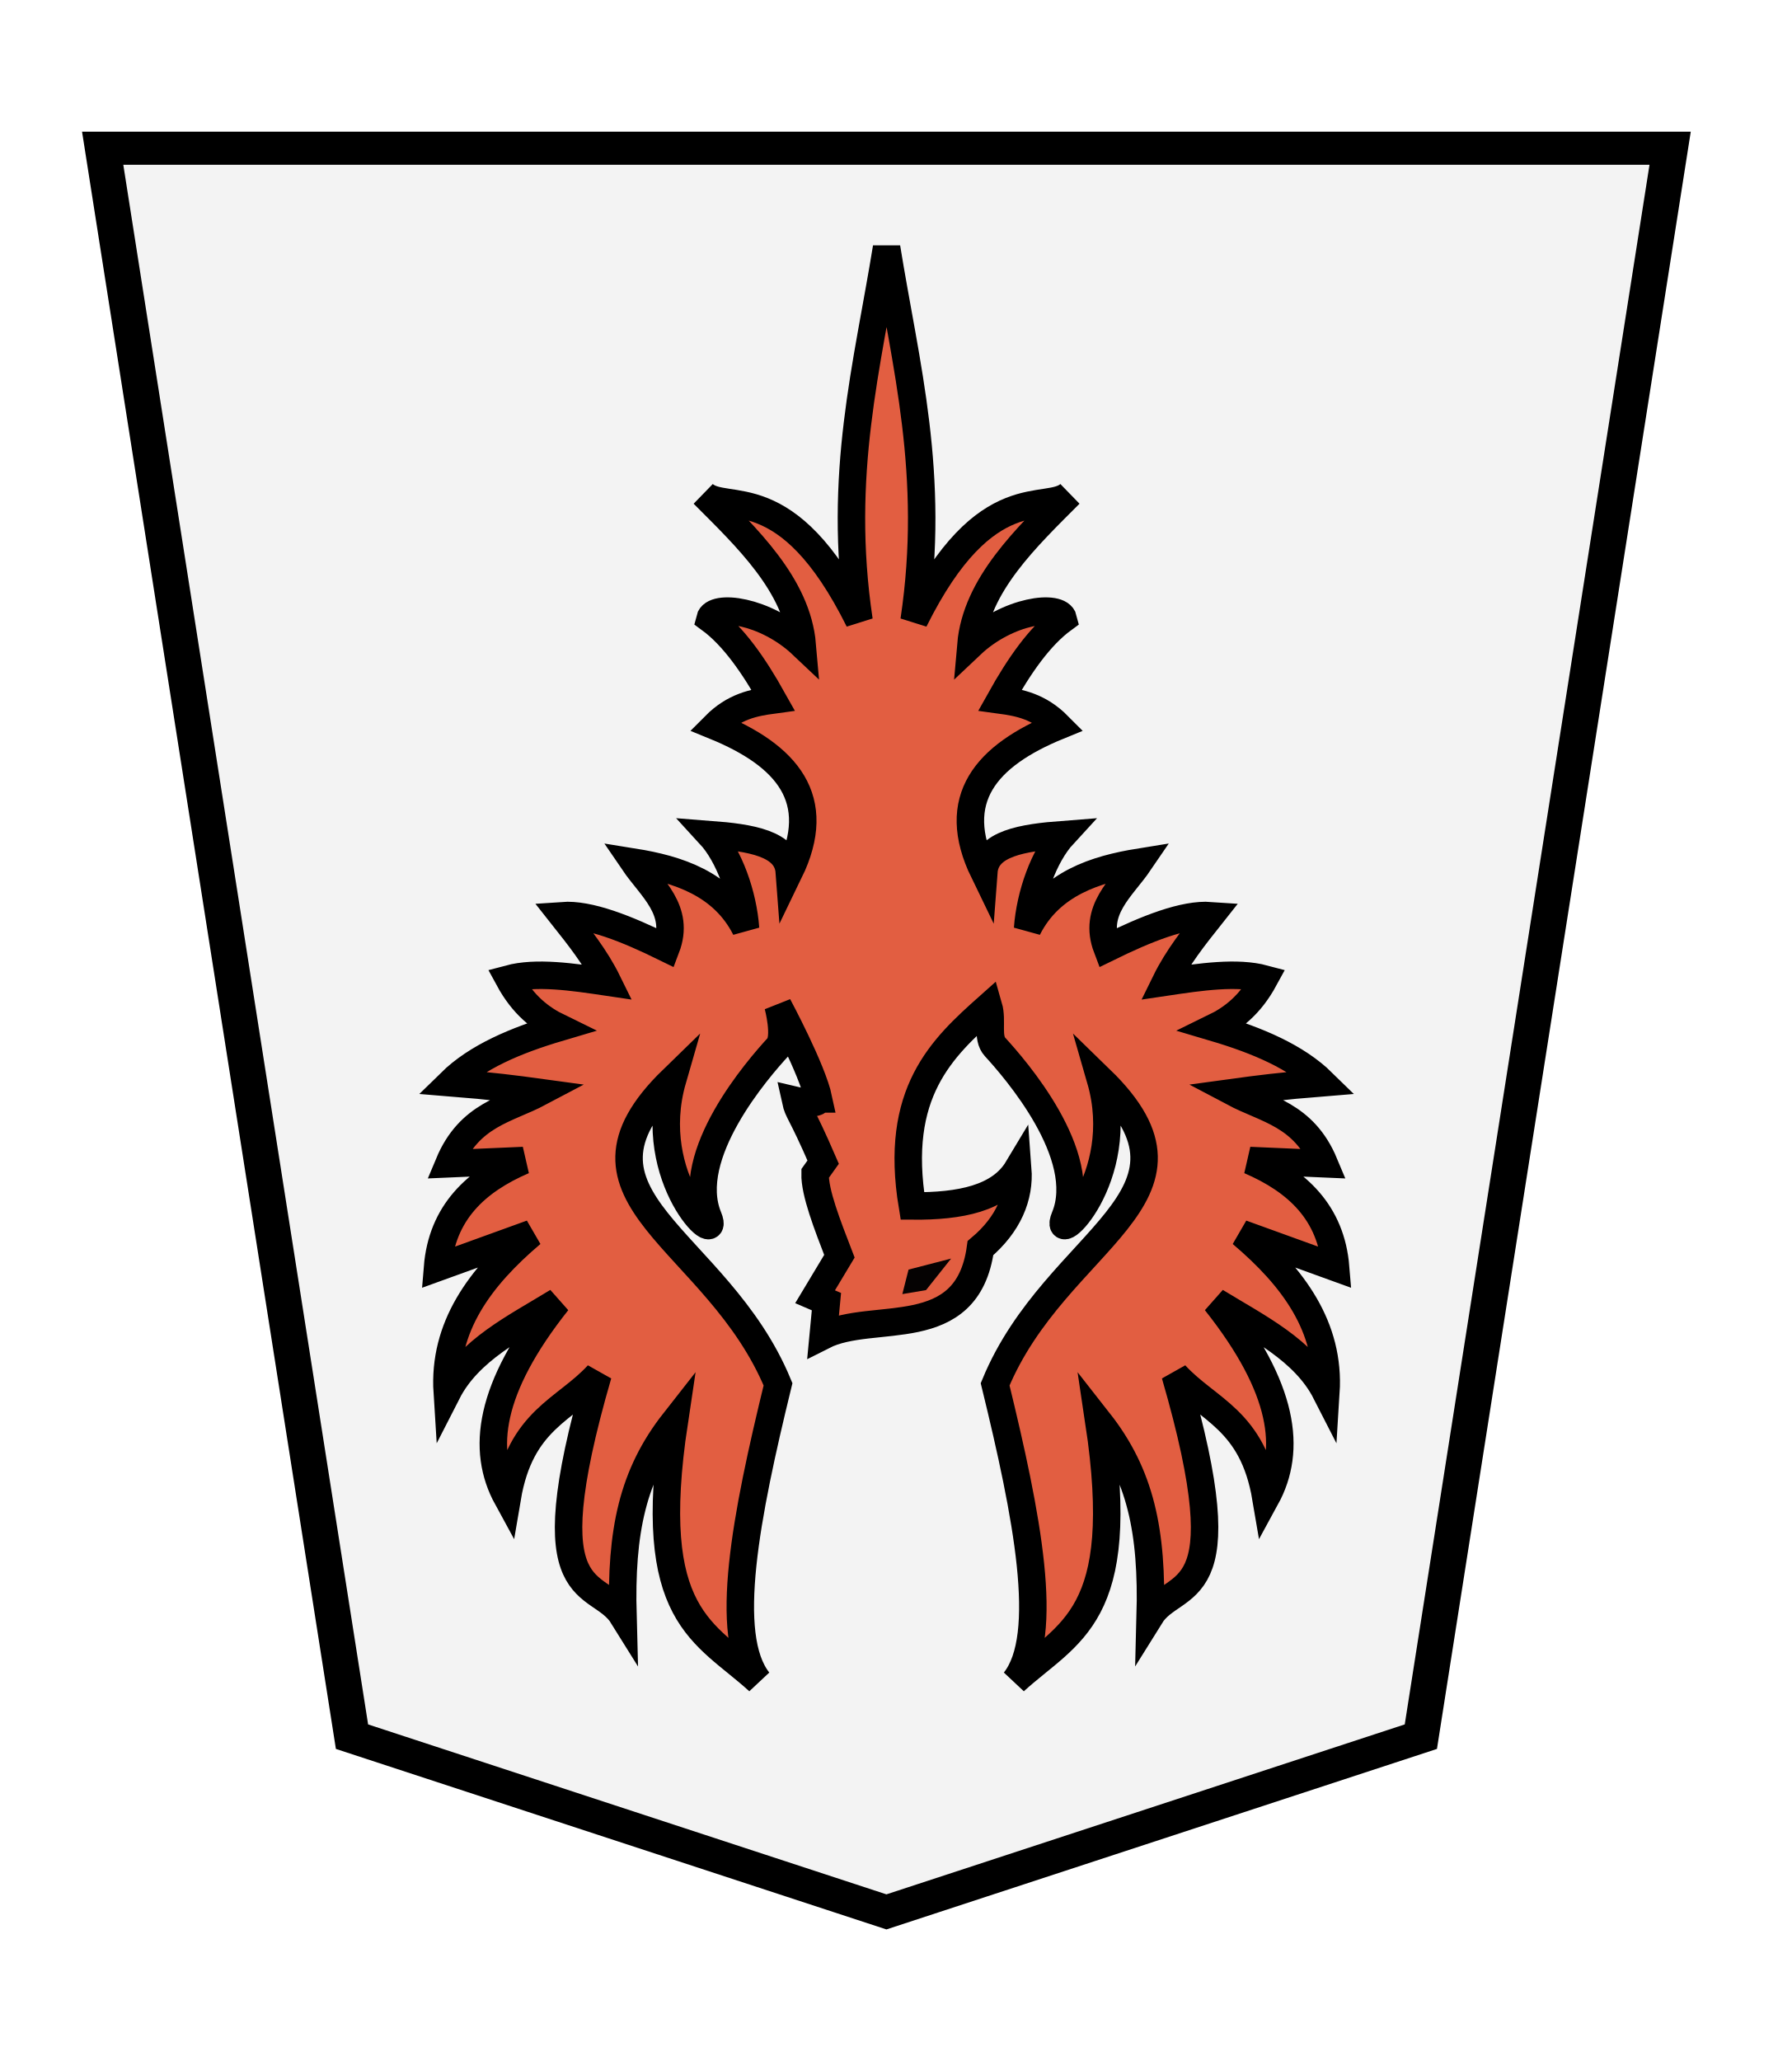
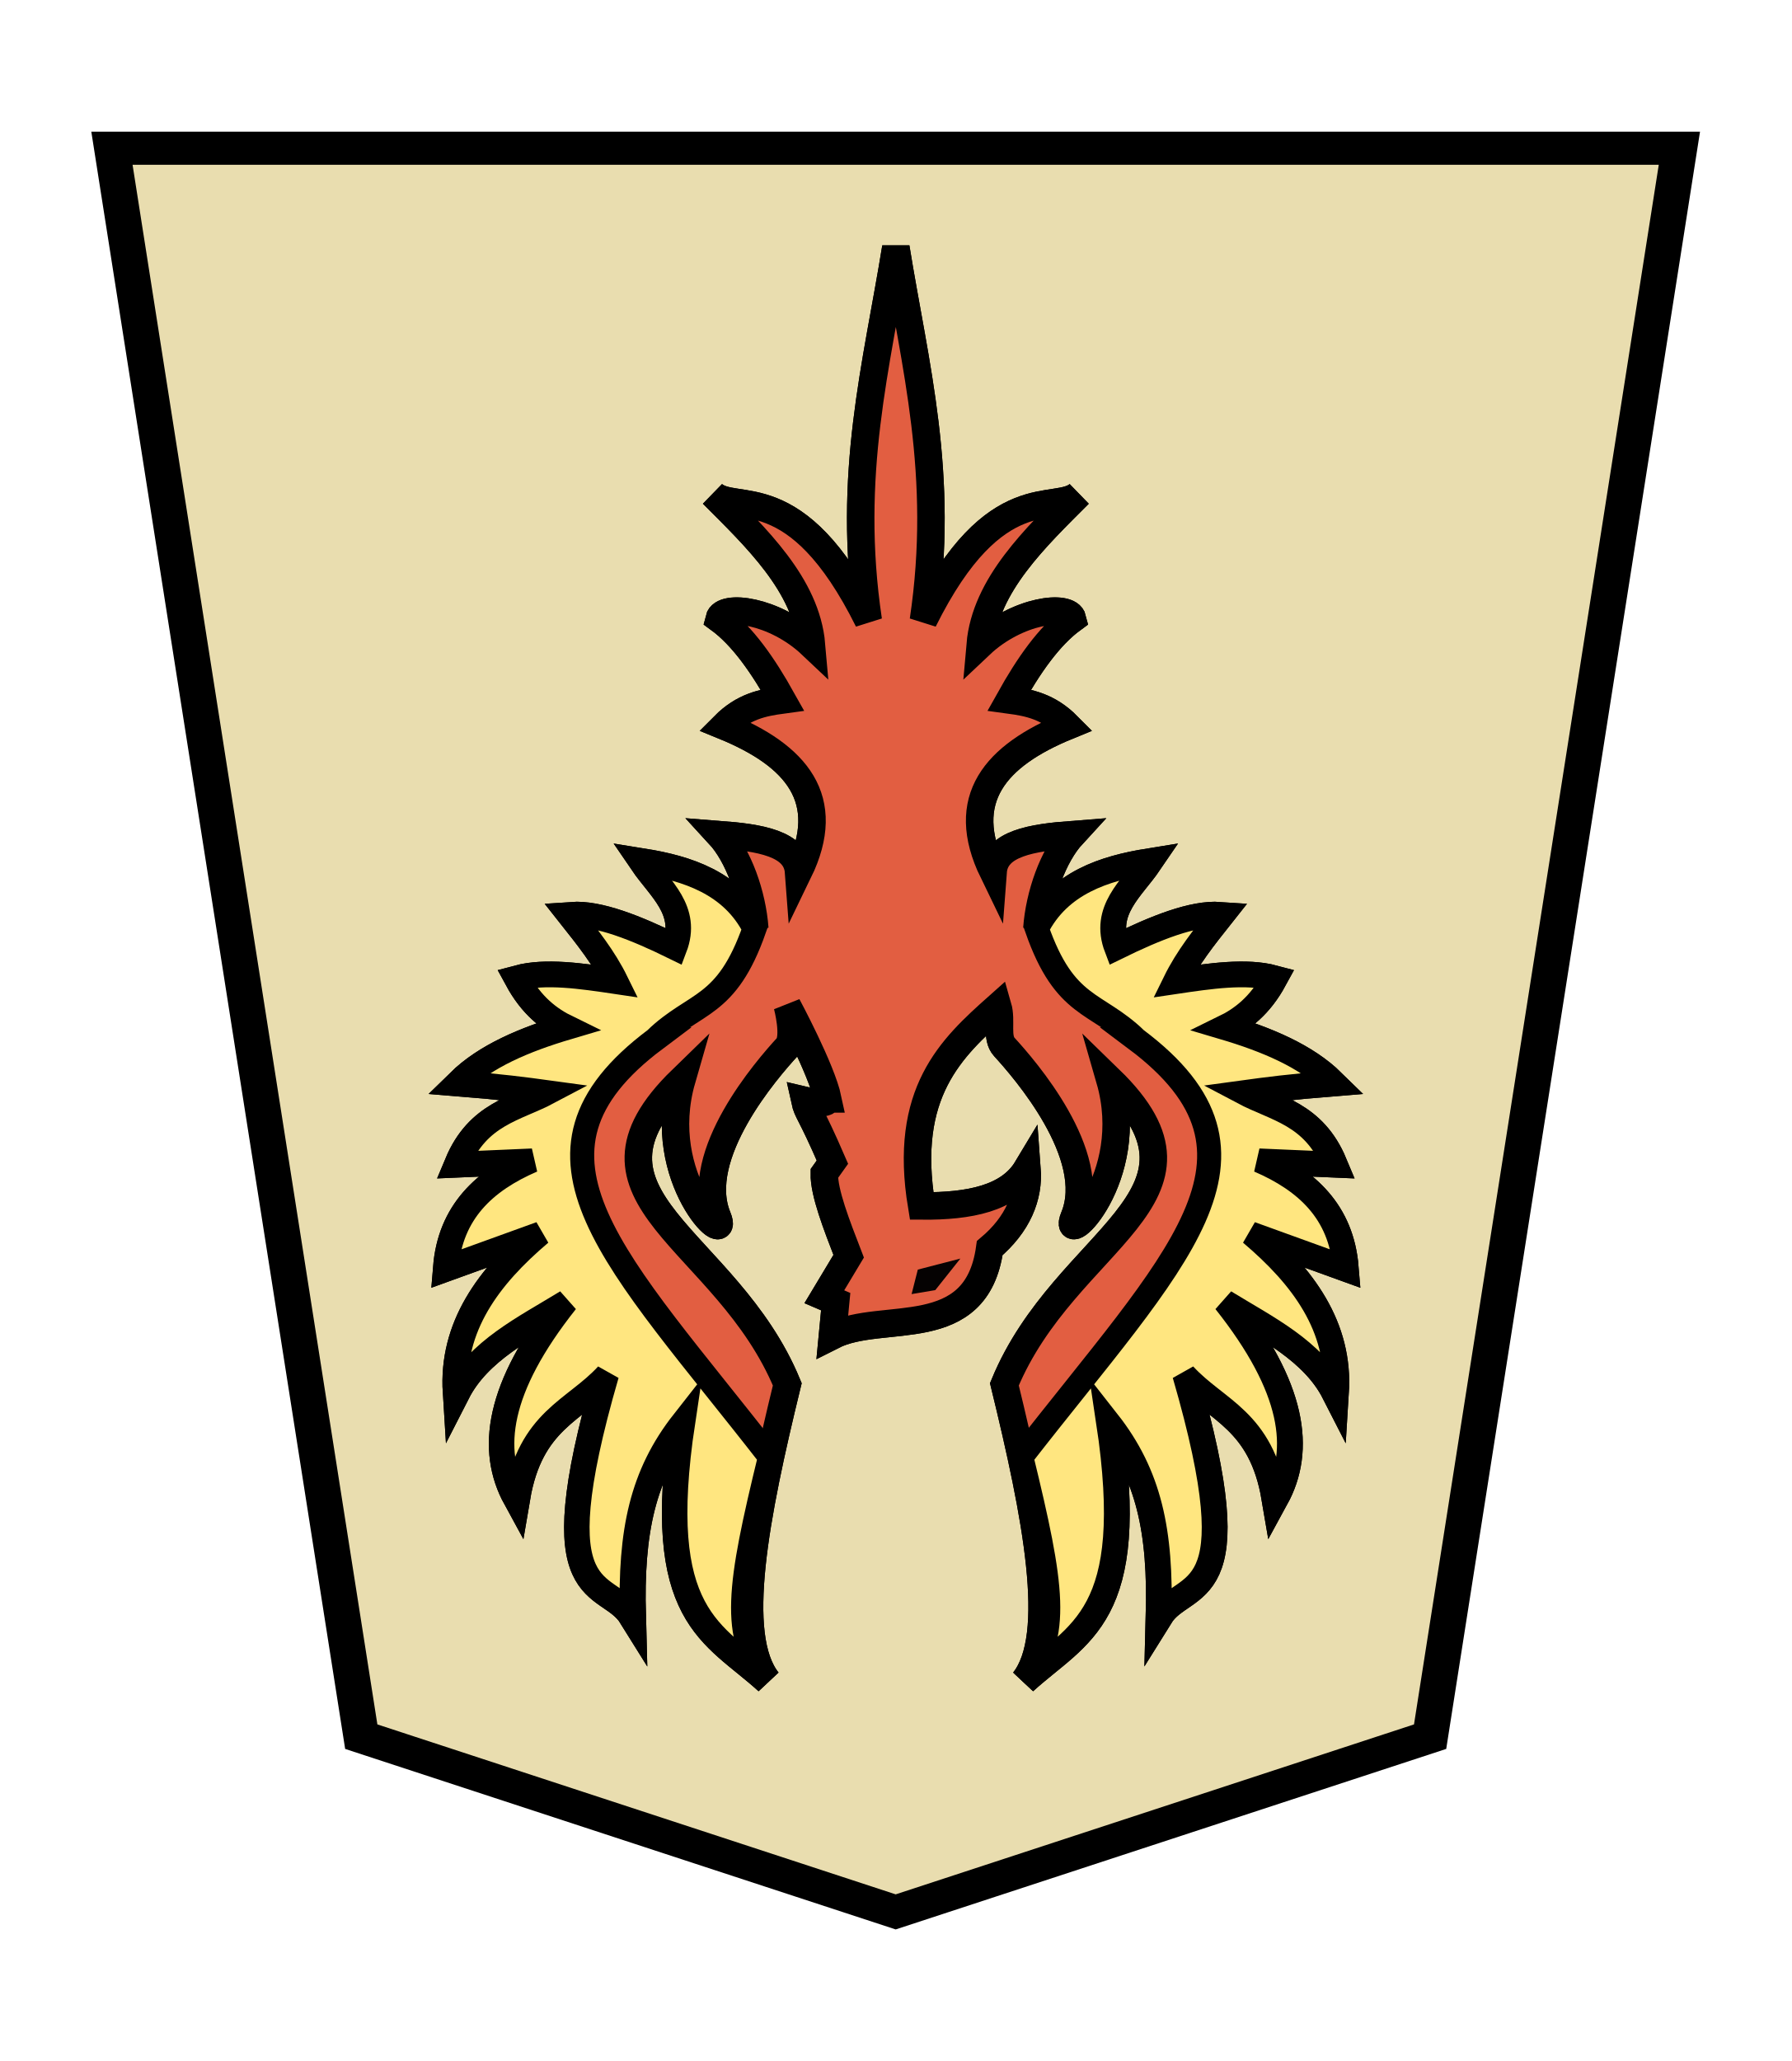
<svg xmlns="http://www.w3.org/2000/svg" id="svg1717" version="1.1" height="60" width="52.157">
  <defs id="defs1721" />
  <filter id="drop-shadow">
    <feGaussianBlur id="feGaussianBlur1692" stdDeviation="2" result="blur" in="SourceAlpha" />
    <feOffset id="feOffset1694" dy="2" dx="2" result="offsetBlur" />
    <feBlend id="feBlend1696" mode="normal" in2="offsetBlur" in="SourceGraphic" />
  </filter>
-   <g id="g4312" style="opacity:1" transform="matrix(-1.15,0,0,-1.15,52.48522,118.5836)">
+   <g id="g4312" style="opacity:1" transform="matrix(-1.15,0,0,-1.15,52.75488,118.5836)">
    <g transform="matrix(0.6,0,0,0.6,-0.2456695,-1.635138)" id="g4070" style="fill:#fff0d5;fill-opacity:0.976;stroke-width:1.449;stroke-miterlimit:4;stroke-dasharray:none">
      <g style="opacity:1;fill:#fff0d5;fill-opacity:0.976;stroke-width:1.38;stroke-miterlimit:4;stroke-dasharray:none" transform="matrix(1.05,0,0,1.05,-3.226846,-10.4698)" id="g1884">
        <g id="g1883" transform="matrix(1.051474,0,0,0.9741679,-0.4523082,4.444429)" style="fill:#fff0d5;fill-opacity:0.976;stroke-width:1.364;stroke-miterlimit:4;stroke-dasharray:none">
          <g style="fill:#fff0d5;fill-opacity:0.976;stroke-width:0.88;stroke-miterlimit:4;stroke-dasharray:none" id="g55026" transform="matrix(1.55,0,0,1.55,57.57867,87.89309)" />
          <g id="g1874" style="fill:#fff0d5;fill-opacity:0.976;stroke-width:1.364;stroke-miterlimit:4;stroke-dasharray:none">
            <g id="g1867" style="fill:#fff0d5;fill-opacity:0.976;stroke-width:1.364;stroke-miterlimit:4;stroke-dasharray:none">
              <g transform="matrix(1.55,0,0,1.55,56.60341,86.08186)" id="g5765-1" style="fill:#fff0d5;fill-opacity:0.976;stroke-width:0.88;stroke-miterlimit:4;stroke-dasharray:none">
-                 <path d="M -11.524,7.362 -24.702,12.025 -30.849,54.296 7.802,54.296 1.654,12.025 Z" id="path5763-5" style="fill:#f2f2f2;fill-opacity:0.976;stroke:#000000;stroke-width:0.88;stroke-miterlimit:4;stroke-dasharray:none" />
+                 <path d="M -11.524,7.362 -24.702,12.025 -30.849,54.296 7.802,54.296 1.654,12.025 Z" id="path5763-5" style="fill:#e9ddaf;fill-opacity:1;stroke:#000000;stroke-width:0.88;stroke-miterlimit:4;stroke-dasharray:none" />
              </g>
            </g>
          </g>
        </g>
        <g aria-label="王" style="font-style:normal;font-variant:normal;font-weight:normal;font-stretch:normal;font-size:26.667px;line-height:1.25;font-family:KaiTi;-inkscape-font-specification:KaiTi;letter-spacing:0px;word-spacing:0px;fill:#fff0d5;fill-opacity:0.976;stroke:none;stroke-width:0.859;stroke-miterlimit:4;stroke-dasharray:none" id="text5169-4" transform="matrix(1.605954,0,0,1.605954,-2.627492,77.21822)">
          <g id="g1888" style="fill:#fff0d5;fill-opacity:0.976;stroke-width:0.859;stroke-miterlimit:4;stroke-dasharray:none" />
        </g>
      </g>
    </g>
    <g id="g1439" style="display:inline;stroke:#000000;stroke-width:0.8;stroke-miterlimit:4;stroke-dasharray:none" transform="matrix(0.6568744,0,0,0.6568744,-89.84551,-26.47646)">
      <path id="path1330" d="m 174.716,154.937 c -0.061,-0.286 0.875,-0.062 0.875,-0.062 -0.105,-0.481 -0.197,-0.373 -1.062,-2.375 l 0.312,-0.438 c 0.016,-0.734 -0.467,-1.967 -0.938,-3.188 l 0.938,-1.562 -0.438,-0.188 0.125,-1.312 c -1.929,0.978 -5.551,-0.334 -6.062,3.375 -1.084,0.914 -1.52,1.982 -1.438,3.062 0.688,-1.146 2.214,-1.453 4.062,-1.438 0.724,4.37 -1.142,6.088 -2.938,7.688 -0.163,-0.563 0.082,-1.201 -0.25,-1.562 -0.756,-0.824 -3.678,-4.167 -2.688,-6.562 0.534,-1.292 -2.483,1.472 -1.375,5.312 -4.702,-4.569 1.716,-6.071 4.062,-11.75 -1.23,-5.037 -2.15,-9.687 -0.75,-11.438 -2.095,1.911 -4.388,2.446 -3.25,10 -1.609,-2.05 -2.066,-4.222 -1.978,-7.496 -0.95,1.529 -3.592,0.245 -0.96,9.309 -1.261,-1.375 -2.988,-1.726 -3.5,-4.75 -1.009,1.844 -0.713,4.221 1.938,7.562 -1.629,-0.997 -3.416,-1.867 -4.25,-3.5 -0.16,2.52 1.254,4.434 3.25,6.125 l -3.625,-1.312 c 0.173,2.12 1.478,3.334 3.312,4.125 l -2.875,-0.125 c 0.796,1.906 2.24,2.082 3.5,2.75 -0.914,0.125 -1.869,0.25 -3.438,0.375 1.014,0.995 2.51,1.628 4.188,2.125 -0.715,0.348 -1.388,0.864 -1.938,1.875 1.055,0.283 2.432,0.081 3.812,-0.125 -0.473,0.965 -1.115,1.76 -1.75,2.562 1.039,0.074 2.465,-0.496 4,-1.25 0.561,1.471 -0.567,2.308 -1.25,3.312 1.693,-0.273 3.434,-0.823 4.312,-2.562 -0.093,1.305 -0.626,2.812 -1.375,3.625 1.56,-0.12 2.979,-0.333 3.062,-1.438 1.362,2.803 -0.082,4.484 -2.875,5.625 0.75,0.756 1.5,0.898 2.25,1 -0.741,1.327 -1.53,2.462 -2.438,3.125 0.142,0.587 2.142,0.343 3.562,-1 -0.201,2.314 -2.152,4.148 -3.812,5.812 0.861,-0.812 3.229,0.704 6,-4.875 -0.842,5.629 0.333,9.846 1.062,14.375 0.73,-4.529 1.905,-8.746 1.062,-14.375 2.771,5.579 5.139,4.063 6,4.875 -1.661,-1.665 -3.612,-3.499 -3.812,-5.812 1.42,1.343 3.42,1.587 3.562,1 -0.907,-0.663 -1.696,-1.798 -2.438,-3.125 0.75,-0.102 1.5,-0.244 2.25,-1 -2.793,-1.141 -4.237,-2.822 -2.875,-5.625 0.083,1.104 1.503,1.318 3.062,1.438 -0.749,-0.813 -1.282,-2.32 -1.375,-3.625 0.879,1.74 2.619,2.29 4.312,2.562 -0.683,-1.004 -1.811,-1.842 -1.25,-3.312 1.535,0.754 2.961,1.324 4,1.25 -0.635,-0.803 -1.277,-1.598 -1.75,-2.562 1.38,0.205 2.758,0.408 3.812,0.125 -0.549,-1.011 -1.222,-1.527 -1.938,-1.875 1.677,-0.497 3.174,-1.13 4.188,-2.125 -1.568,-0.125 -2.524,-0.25 -3.438,-0.375 1.26,-0.668 2.704,-0.844 3.5,-2.75 l -2.875,0.125 c 1.834,-0.791 3.14,-2.005 3.312,-4.125 l -3.625,1.312 c 1.996,-1.691 3.41,-3.605 3.25,-6.125 -0.834,1.633 -2.621,2.503 -4.25,3.5 2.651,-3.341 2.946,-5.719 1.938,-7.562 -0.512,3.024 -2.239,3.375 -3.5,4.75 2.632,-9.063 -0.01,-7.78 -0.96,-9.309 0.089,3.274 -0.369,5.446 -1.978,7.496 1.138,-7.554 -1.155,-8.089 -3.25,-10 1.4,1.75 0.48,6.4 -0.75,11.438 2.347,5.679 8.764,7.181 4.062,11.75 1.108,-3.84 -1.909,-6.605 -1.375,-5.312 0.99,2.395 -1.932,5.739 -2.688,6.562 -0.332,0.361 0,1.594 0,1.594 0,0 -1.323,-2.461 -1.562,-3.594 z" style="fill:#e25e41;fill-opacity:1;stroke:#000000;stroke-width:1.059;stroke-linecap:butt;stroke-linejoin:miter;stroke-miterlimit:4;stroke-dasharray:none;stroke-opacity:1" />
+       <path id="path2280" d="m 174.716,154.937 c -0.061,-0.286 0.875,-0.062 0.875,-0.062 -0.105,-0.481 -0.197,-0.373 -1.062,-2.375 l 0.312,-0.438 c 0.016,-0.734 -0.467,-1.967 -0.938,-3.188 l 0.938,-1.562 -0.438,-0.188 0.125,-1.312 c -1.929,0.978 -5.551,-0.334 -6.062,3.375 -1.084,0.914 -1.52,1.982 -1.438,3.062 0.688,-1.146 2.214,-1.453 4.062,-1.438 0.724,4.37 -1.142,6.088 -2.938,7.688 -0.163,-0.563 0.082,-1.201 -0.25,-1.562 -0.756,-0.824 -3.678,-4.167 -2.688,-6.562 0.534,-1.292 -2.483,1.472 -1.375,5.312 -4.702,-4.569 1.716,-6.071 4.062,-11.75 -1.23,-5.037 -2.15,-9.687 -0.75,-11.438 -2.095,1.911 -4.388,2.446 -3.25,10 -1.609,-2.05 -2.066,-4.222 -1.978,-7.496 -0.95,1.529 -3.592,0.245 -0.96,9.309 -1.261,-1.375 -2.988,-1.726 -3.5,-4.75 -1.009,1.844 -0.713,4.221 1.938,7.562 -1.629,-0.997 -3.416,-1.867 -4.25,-3.5 -0.16,2.52 1.254,4.434 3.25,6.125 l -3.625,-1.312 c 0.173,2.12 1.478,3.334 3.312,4.125 l -2.875,-0.125 c 0.796,1.906 2.24,2.082 3.5,2.75 -0.914,0.125 -1.869,0.25 -3.438,0.375 1.014,0.995 2.51,1.628 4.188,2.125 -0.715,0.348 -1.388,0.864 -1.938,1.875 1.055,0.283 2.432,0.081 3.812,-0.125 -0.473,0.965 -1.115,1.76 -1.75,2.562 1.039,0.074 2.465,-0.496 4,-1.25 0.561,1.471 -0.567,2.308 -1.25,3.312 1.693,-0.273 3.434,-0.823 4.312,-2.562 -0.093,1.305 -0.626,2.812 -1.375,3.625 1.56,-0.12 2.979,-0.333 3.062,-1.438 1.362,2.803 -0.082,4.484 -2.875,5.625 0.75,0.756 1.5,0.898 2.25,1 -0.741,1.327 -1.53,2.462 -2.438,3.125 0.142,0.587 2.142,0.343 3.562,-1 -0.201,2.314 -2.152,4.148 -3.812,5.812 0.861,-0.812 3.229,0.704 6,-4.875 -0.842,5.629 0.333,9.846 1.062,14.375 0.73,-4.529 1.905,-8.746 1.062,-14.375 2.771,5.579 5.139,4.063 6,4.875 -1.661,-1.665 -3.612,-3.499 -3.812,-5.812 1.42,1.343 3.42,1.587 3.562,1 -0.907,-0.663 -1.696,-1.798 -2.438,-3.125 0.75,-0.102 1.5,-0.244 2.25,-1 -2.793,-1.141 -4.237,-2.822 -2.875,-5.625 0.083,1.104 1.503,1.318 3.062,1.438 -0.749,-0.813 -1.282,-2.32 -1.375,-3.625 0.879,1.74 2.619,2.29 4.312,2.562 -0.683,-1.004 -1.811,-1.842 -1.25,-3.312 1.535,0.754 2.961,1.324 4,1.25 -0.635,-0.803 -1.277,-1.598 -1.75,-2.562 1.38,0.205 2.758,0.408 3.812,0.125 -0.549,-1.011 -1.222,-1.527 -1.938,-1.875 1.677,-0.497 3.174,-1.13 4.188,-2.125 -1.568,-0.125 -2.524,-0.25 -3.438,-0.375 1.26,-0.668 2.704,-0.844 3.5,-2.75 l -2.875,0.125 c 1.834,-0.791 3.14,-2.005 3.312,-4.125 l -3.625,1.312 c 1.996,-1.691 3.41,-3.605 3.25,-6.125 -0.834,1.633 -2.621,2.503 -4.25,3.5 2.651,-3.341 2.946,-5.719 1.938,-7.562 -0.512,3.024 -2.239,3.375 -3.5,4.75 2.632,-9.063 -0.01,-7.78 -0.96,-9.309 0.089,3.274 -0.369,5.446 -1.978,7.496 1.138,-7.554 -1.155,-8.089 -3.25,-10 1.4,1.75 0.48,6.4 -0.75,11.438 2.347,5.679 8.764,7.181 4.062,11.75 1.108,-3.84 -1.909,-6.605 -1.375,-5.312 0.99,2.395 -1.932,5.739 -2.688,6.562 -0.332,0.361 0,1.594 0,1.594 0,0 -1.323,-2.461 -1.562,-3.594 z" style="fill:#e25e41;fill-opacity:1;stroke:#000000;stroke-width:1.059;stroke-linecap:butt;stroke-linejoin:miter;stroke-miterlimit:4;stroke-dasharray:none;stroke-opacity:1" />
      <path id="path1337" d="m 170.564,147.568 -0.967,1.216 1.641,-0.425 0.24,-0.945 z" style="fill:#000000;fill-opacity:0.976;stroke:none;stroke-width:0.8;stroke-linecap:butt;stroke-linejoin:miter;stroke-miterlimit:4;stroke-dasharray:none;stroke-opacity:1" />
+       <path id="path2282" d="m 162.83,157.234 c -5.963,-4.469 -1.509,-8.47 4.419,-16.093 -1.23,-5.037 -1.495,-6.891 -0.096,-8.641 -2.095,1.911 -4.388,2.446 -3.25,10 -1.609,-2.05 -2.066,-4.222 -1.978,-7.496 -0.95,1.529 -3.592,0.245 -0.96,9.309 -1.261,-1.375 -2.988,-1.726 -3.5,-4.75 -1.009,1.844 -0.713,4.221 1.938,7.562 -1.629,-0.997 -3.416,-1.867 -4.25,-3.5 -0.16,2.52 1.254,4.434 3.25,6.125 l -3.625,-1.312 c 0.173,2.12 1.478,3.334 3.312,4.125 l -2.875,-0.125 c 0.796,1.906 2.24,2.082 3.5,2.75 -0.914,0.125 -1.869,0.25 -3.438,0.375 1.014,0.995 2.51,1.628 4.188,2.125 -0.715,0.348 -1.388,0.864 -1.938,1.875 1.055,0.283 2.432,0.081 3.812,-0.125 -0.473,0.965 -1.115,1.76 -1.75,2.562 1.039,0.074 2.465,-0.496 4,-1.25 0.561,1.471 -0.567,2.308 -1.25,3.312 1.693,-0.273 3.434,-0.823 4.312,-2.562 -1.084,-3.106 -2.284,-2.782 -3.824,-4.266 z" style="fill:#ffe680;fill-opacity:1;stroke:#000000;stroke-width:0.927;stroke-linecap:butt;stroke-linejoin:miter;stroke-miterlimit:4;stroke-dasharray:none;stroke-opacity:1" />
+       <path id="path2286" d="m 181.353,157.234 c 5.963,-4.469 1.509,-8.47 -4.419,-16.093 1.23,-5.037 1.495,-6.891 0.096,-8.641 2.095,1.911 4.388,2.446 3.25,10 1.609,-2.05 2.066,-4.222 1.978,-7.496 0.95,1.529 3.592,0.245 0.96,9.309 1.261,-1.375 2.988,-1.726 3.5,-4.75 1.009,1.844 0.713,4.221 -1.938,7.562 1.629,-0.997 3.416,-1.867 4.25,-3.5 0.16,2.52 -1.254,4.434 -3.25,6.125 l 3.625,-1.312 c -0.173,2.12 -1.478,3.334 -3.312,4.125 l 2.875,-0.125 c -0.796,1.906 -2.24,2.082 -3.5,2.75 0.914,0.125 1.869,0.25 3.438,0.375 -1.014,0.995 -2.51,1.628 -4.188,2.125 0.715,0.348 1.388,0.864 1.938,1.875 -1.055,0.283 -2.432,0.081 -3.812,-0.125 0.473,0.965 1.115,1.76 1.75,2.562 -1.039,0.074 -2.465,-0.496 -4,-1.25 -0.561,1.471 0.567,2.308 1.25,3.312 -1.693,-0.273 -3.434,-0.823 -4.312,-2.562 1.084,-3.106 2.284,-2.782 3.824,-4.266 z" style="fill:#ffe680;fill-opacity:1;stroke:#000000;stroke-width:0.927;stroke-linecap:butt;stroke-linejoin:miter;stroke-miterlimit:4;stroke-dasharray:none;stroke-opacity:1" />
    </g>
  </g>
</svg>
